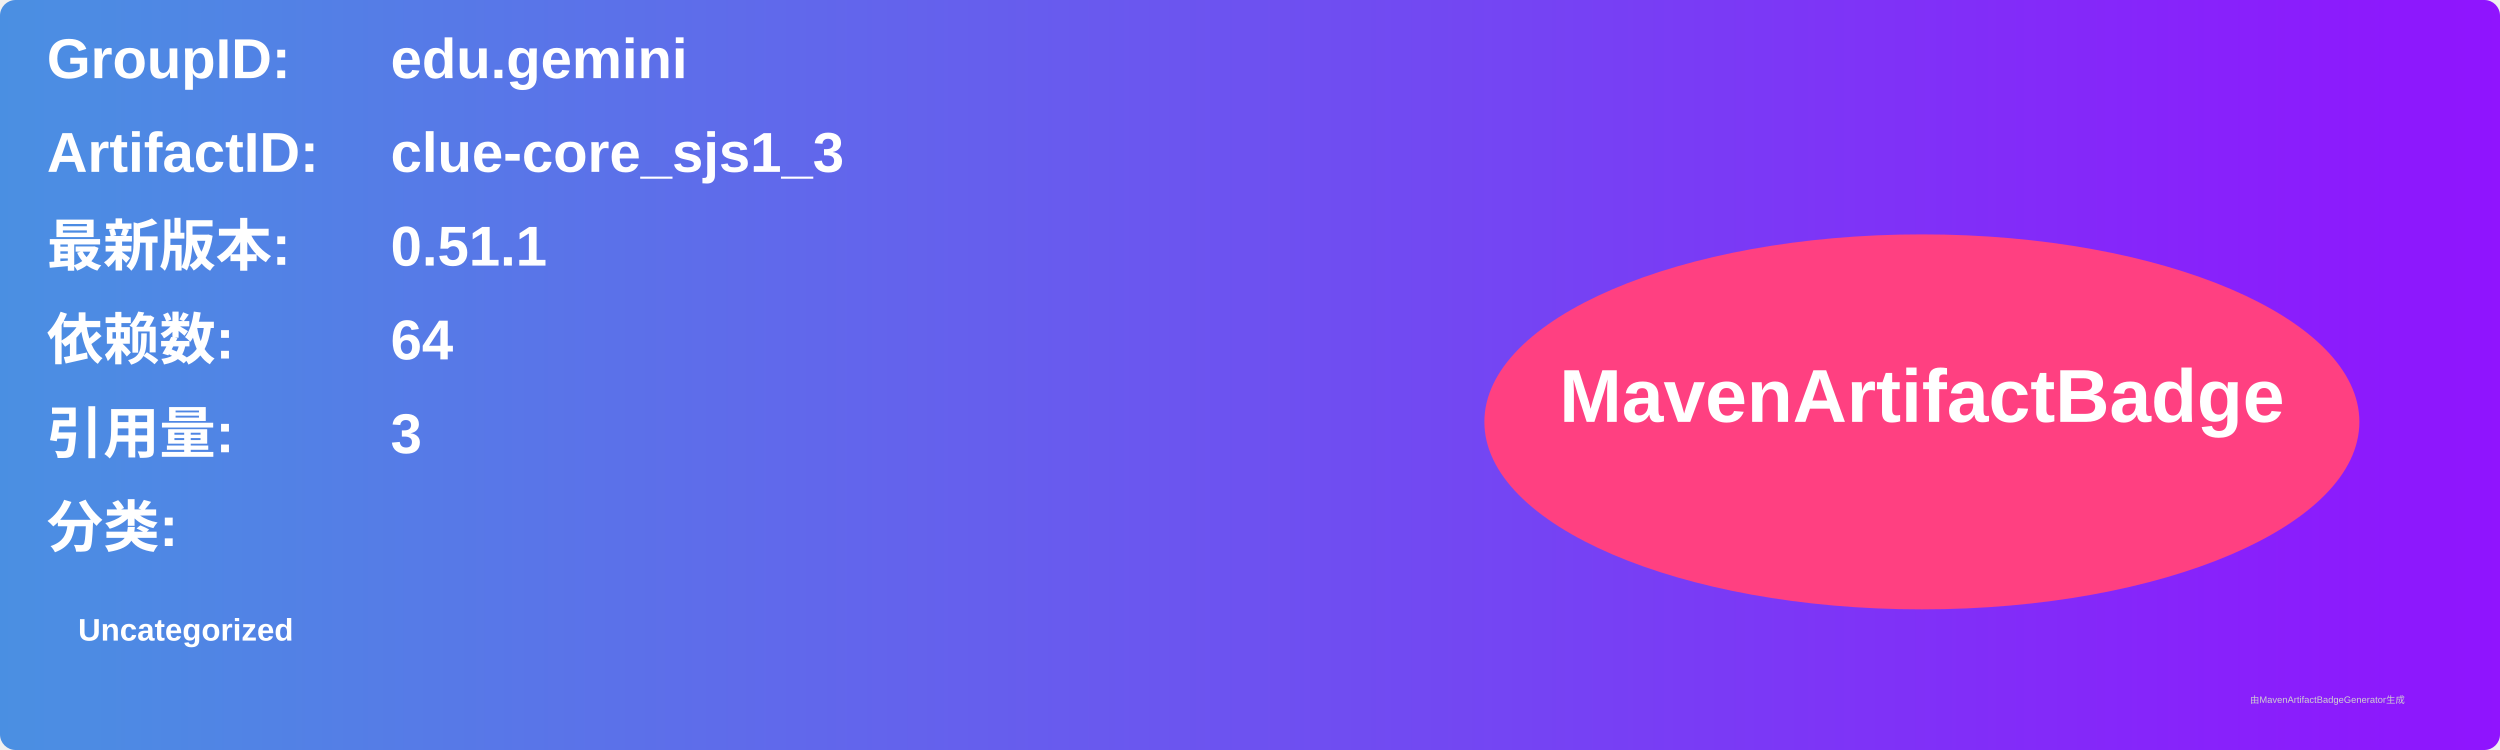
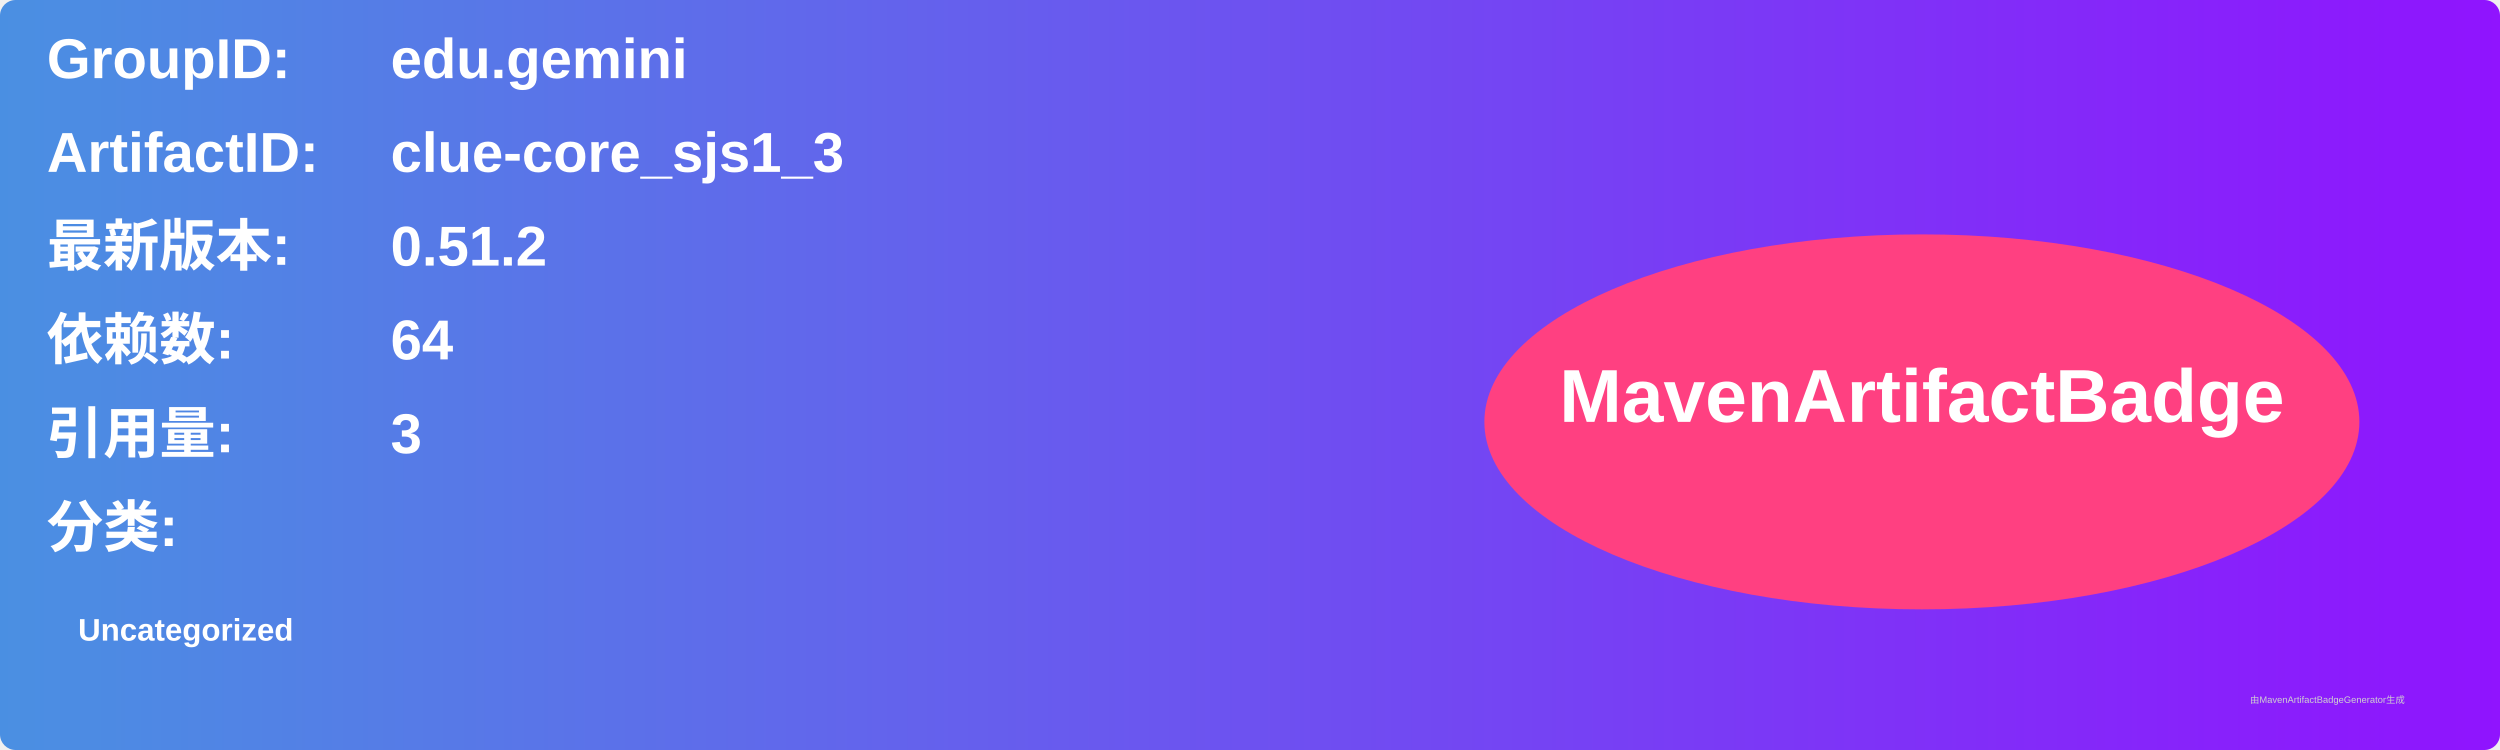
<svg xmlns="http://www.w3.org/2000/svg" width="800" height="240" viewBox="0 0 800 240">
  <linearGradient id="grad" x1="0%" y1="0%" x2="100%" y2="0%">
    <stop offset="0%" stop-color="#4a90e2" />
    <stop offset="100%" stop-color="#9013fe" />
  </linearGradient>
  <rect width="100%" height="100%" rx="5" ry="5" fill="url(#grad)" />
  <g transform="translate(15, 15)">
    <text x="0" y="10" font-family="Arial" font-size="18" fill="white" font-weight="bold" width="260">GroupID:</text>
    <text x="110" y="10" font-family="Arial" font-size="18" fill="white" font-weight="bold" width="460">edu.gemini</text>
    <text x="0" y="40" font-family="Arial" font-size="18" fill="white" font-weight="bold" width="260">ArtifactID:</text>
    <text x="110" y="40" font-family="Arial" font-size="18" fill="white" font-weight="bold" width="460">clue-core_sjs1_3</text>
    <text x="0" y="70" font-family="Arial" font-size="18" fill="white" font-weight="bold">最新版本:</text>
    <text x="110" y="70" font-family="Arial" font-size="18" fill="white" font-weight="bold">
-       <tspan font-weight="bold">0.51.1</tspan>
+       <tspan font-weight="bold">0.51.2</tspan>
    </text>
    <text x="0" y="100" font-family="Arial" font-size="18" fill="white" font-weight="bold">依赖数: </text>
    <text x="110" y="100" font-family="Arial" font-size="18" fill="white">
      <tspan font-weight="bold">64</tspan>
    </text>
    <text x="0" y="130" font-family="Arial" font-size="18" fill="white" font-weight="bold">引用量: </text>
    <text x="110" y="130" font-family="Arial" font-size="18" fill="white">
      <tspan font-weight="bold">3</tspan>
    </text>
    <text x="0" y="160" font-family="Arial" font-size="18" fill="white" font-weight="bold">分类:</text>
    <text x="10" y="190" font-family="Arial" font-size="10" fill="white">
      <tspan font-weight="bold">Uncategorized</tspan>
    </text>
    <ellipse cx="600" cy="120" rx="140" ry="60" fill="#ff4081" />
    <text x="600" y="120" text-anchor="middle" font-family="Arial" font-size="24" fill="white" font-weight="bold">MavenArtifactBadge</text>
  </g>
  <text x="720" y="225" font-family="Arial" font-size="3" fill="#d0d0d0">由MavenArtifactBadgeGenerator生成</text>
</svg>
